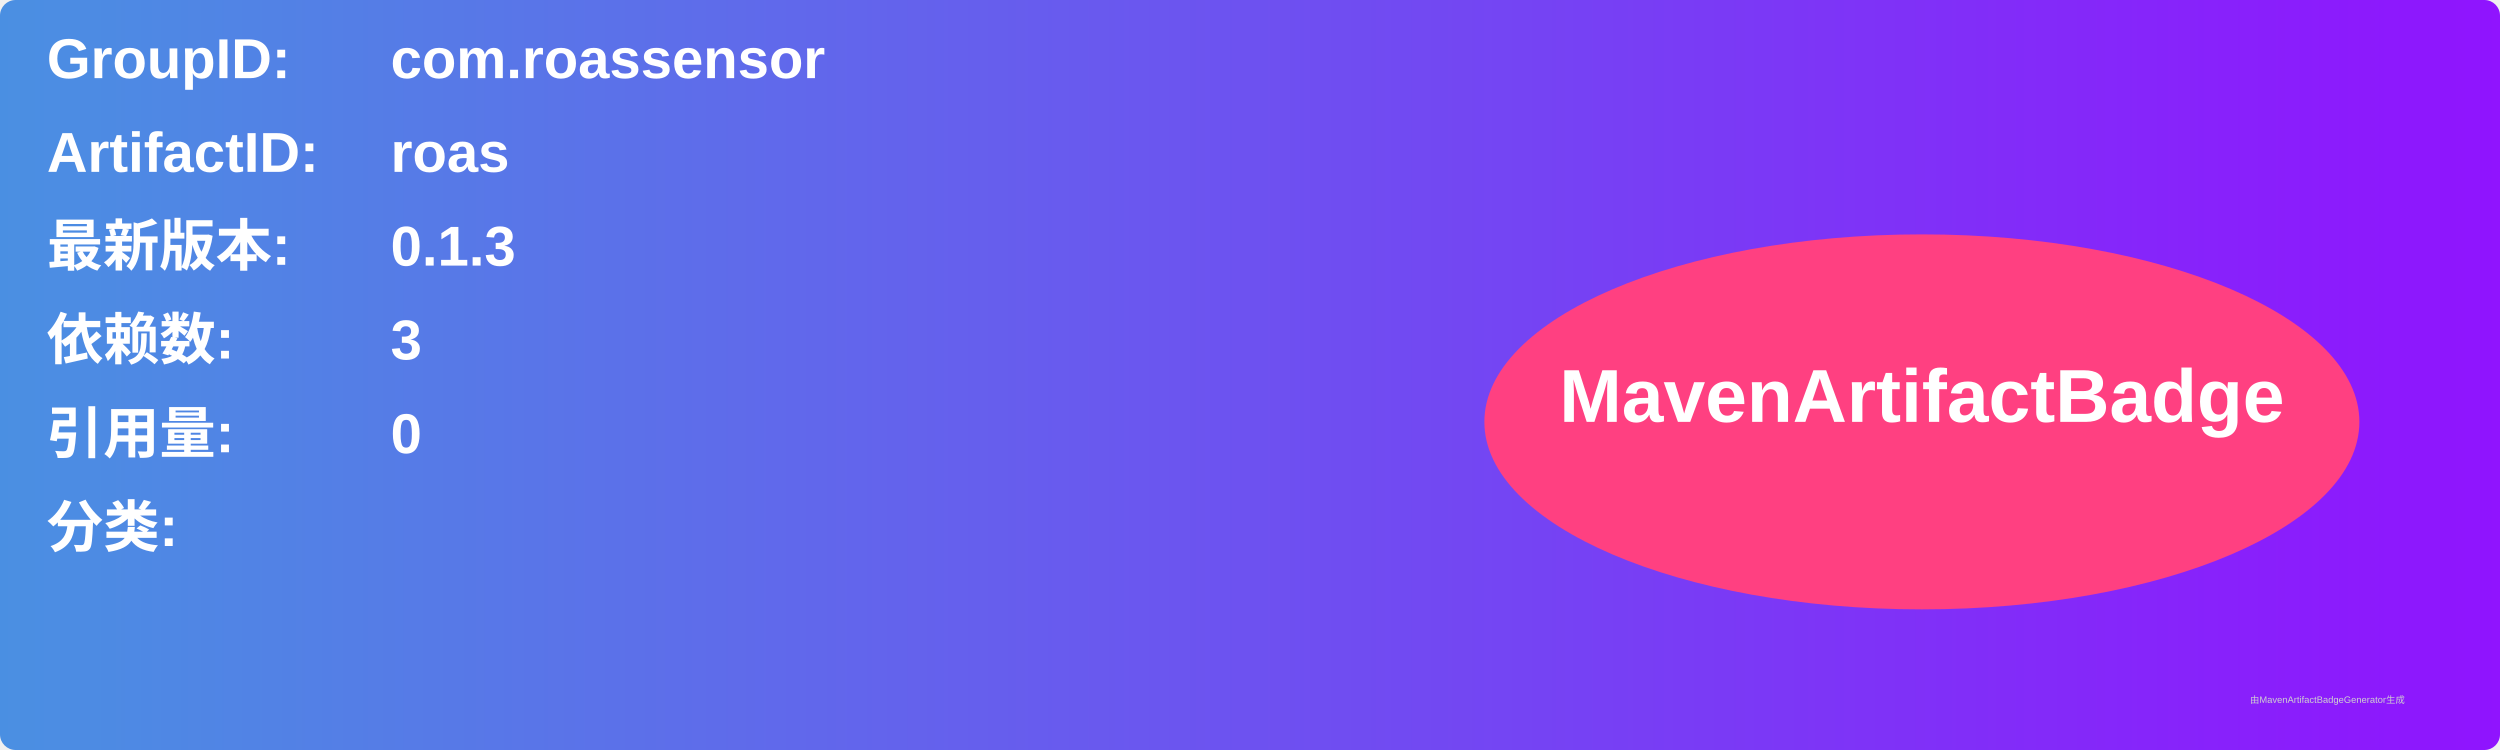
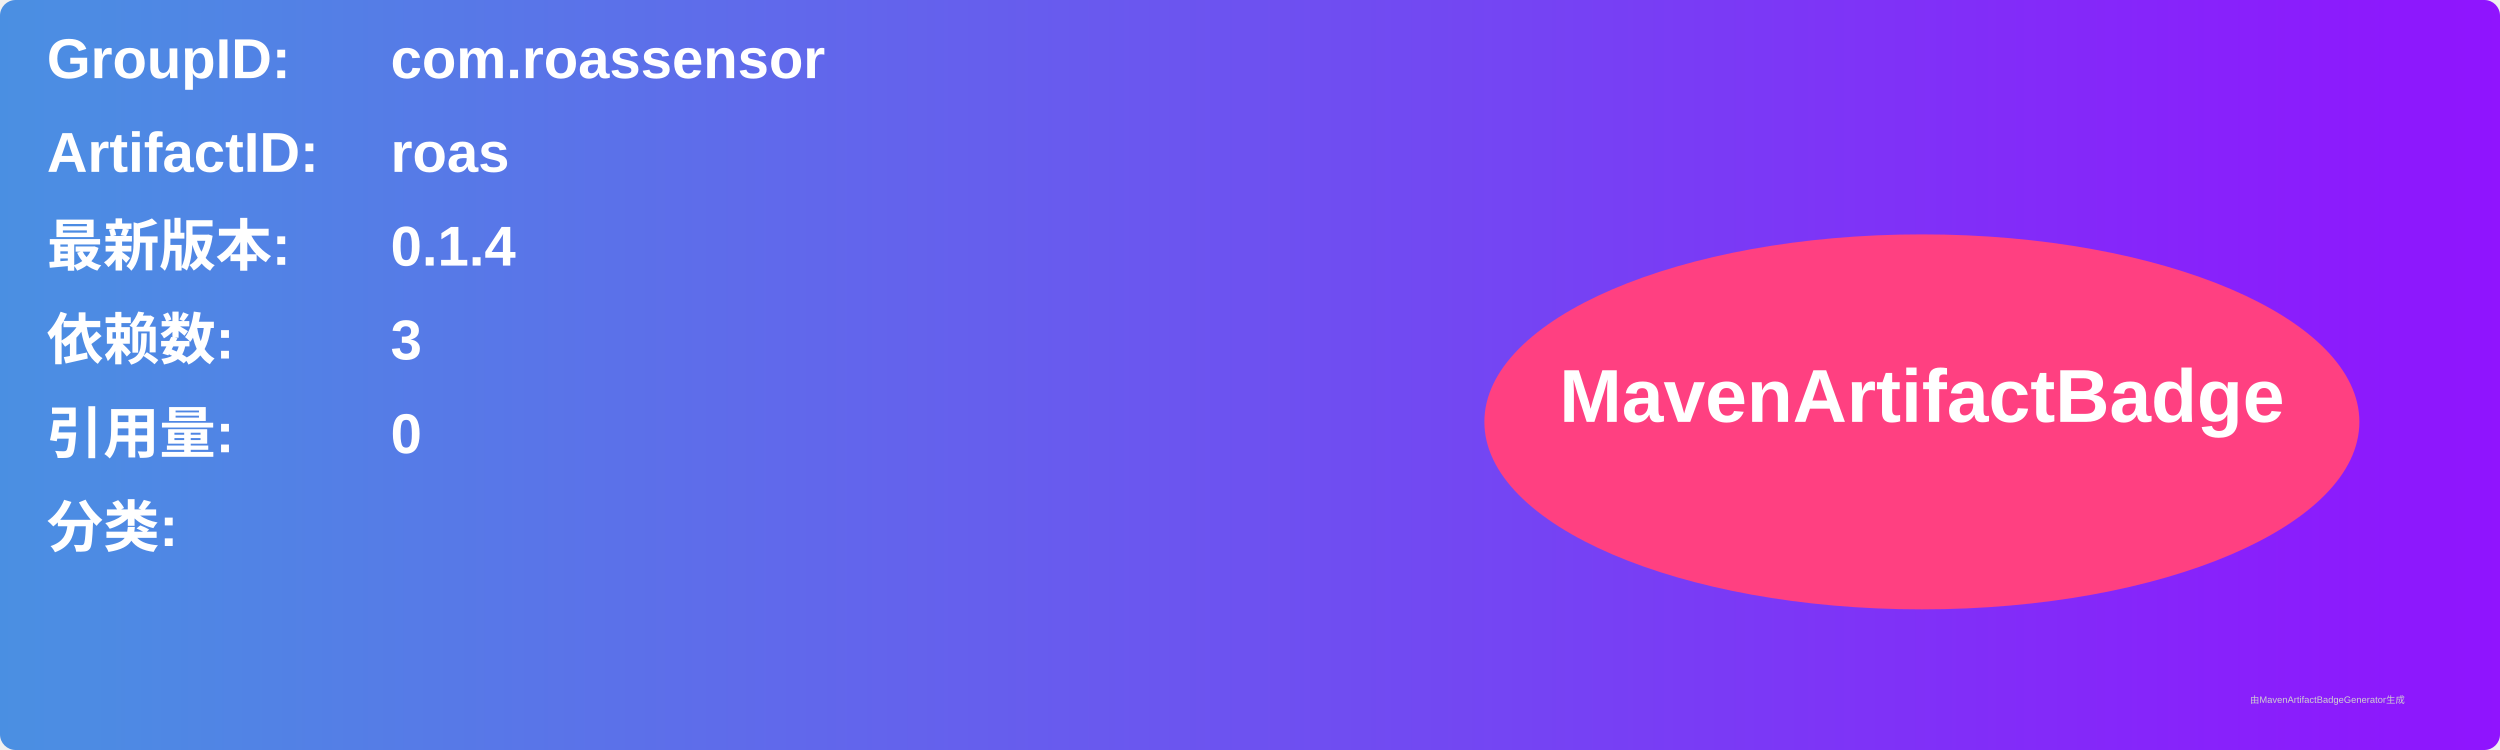
<svg xmlns="http://www.w3.org/2000/svg" width="800" height="240" viewBox="0 0 800 240">
  <linearGradient id="grad" x1="0%" y1="0%" x2="100%" y2="0%">
    <stop offset="0%" stop-color="#4a90e2" />
    <stop offset="100%" stop-color="#9013fe" />
  </linearGradient>
  <rect width="100%" height="100%" rx="5" ry="5" fill="url(#grad)" />
  <g transform="translate(15, 15)">
    <text x="0" y="10" font-family="Arial" font-size="18" fill="white" font-weight="bold" width="260">GroupID:</text>
    <text x="110" y="10" font-family="Arial" font-size="18" fill="white" font-weight="bold" width="460">com.roassensor</text>
    <text x="0" y="40" font-family="Arial" font-size="18" fill="white" font-weight="bold" width="260">ArtifactID:</text>
    <text x="110" y="40" font-family="Arial" font-size="18" fill="white" font-weight="bold" width="460">roas</text>
    <text x="0" y="70" font-family="Arial" font-size="18" fill="white" font-weight="bold">最新版本:</text>
    <text x="110" y="70" font-family="Arial" font-size="18" fill="white" font-weight="bold">
-       <tspan font-weight="bold">0.1.3</tspan>
+       <tspan font-weight="bold">0.1.4</tspan>
    </text>
    <text x="0" y="100" font-family="Arial" font-size="18" fill="white" font-weight="bold">依赖数: </text>
    <text x="110" y="100" font-family="Arial" font-size="18" fill="white">
      <tspan font-weight="bold">3</tspan>
    </text>
    <text x="0" y="130" font-family="Arial" font-size="18" fill="white" font-weight="bold">引用量: </text>
    <text x="110" y="130" font-family="Arial" font-size="18" fill="white">
      <tspan font-weight="bold">0</tspan>
    </text>
    <text x="0" y="160" font-family="Arial" font-size="18" fill="white" font-weight="bold">分类:</text>
    <text x="10" y="190" font-family="Arial" font-size="10" fill="white">
      <tspan font-weight="bold" />
    </text>
    <ellipse cx="600" cy="120" rx="140" ry="60" fill="#ff4081" />
    <text x="600" y="120" text-anchor="middle" font-family="Arial" font-size="24" fill="white" font-weight="bold">MavenArtifactBadge</text>
  </g>
  <text x="720" y="225" font-family="Arial" font-size="3" fill="#d0d0d0">由MavenArtifactBadgeGenerator生成</text>
</svg>
